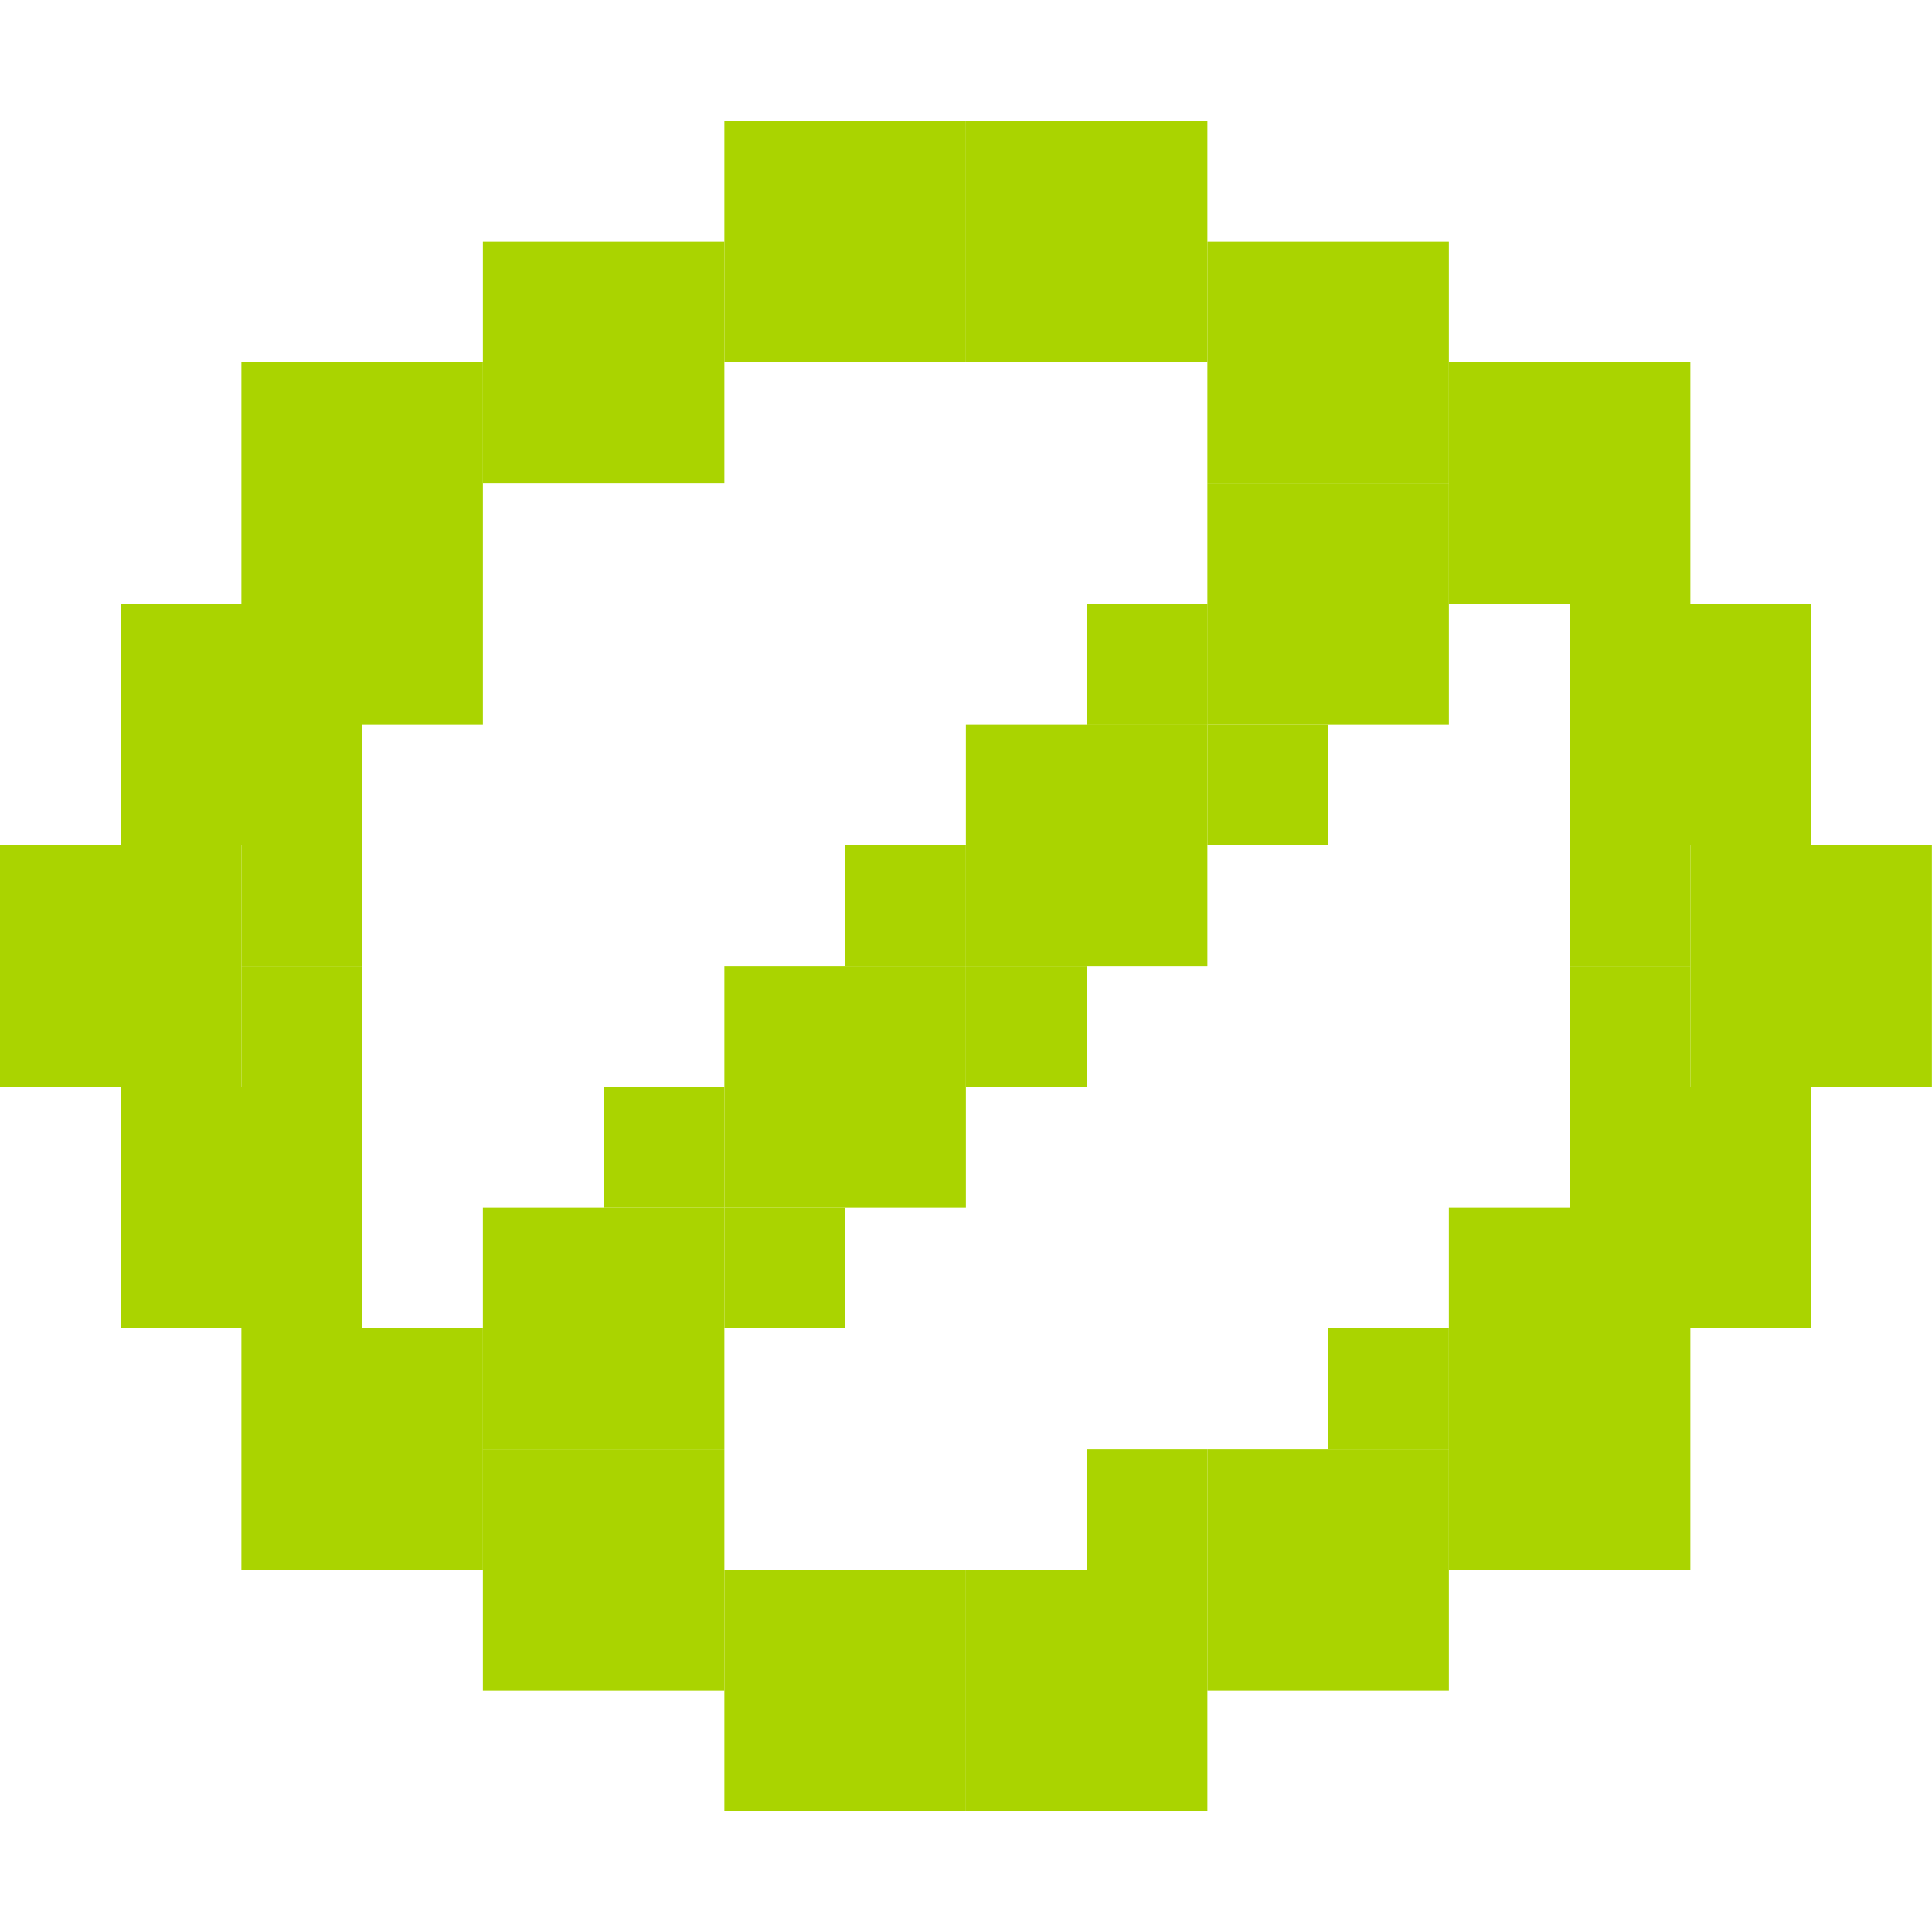
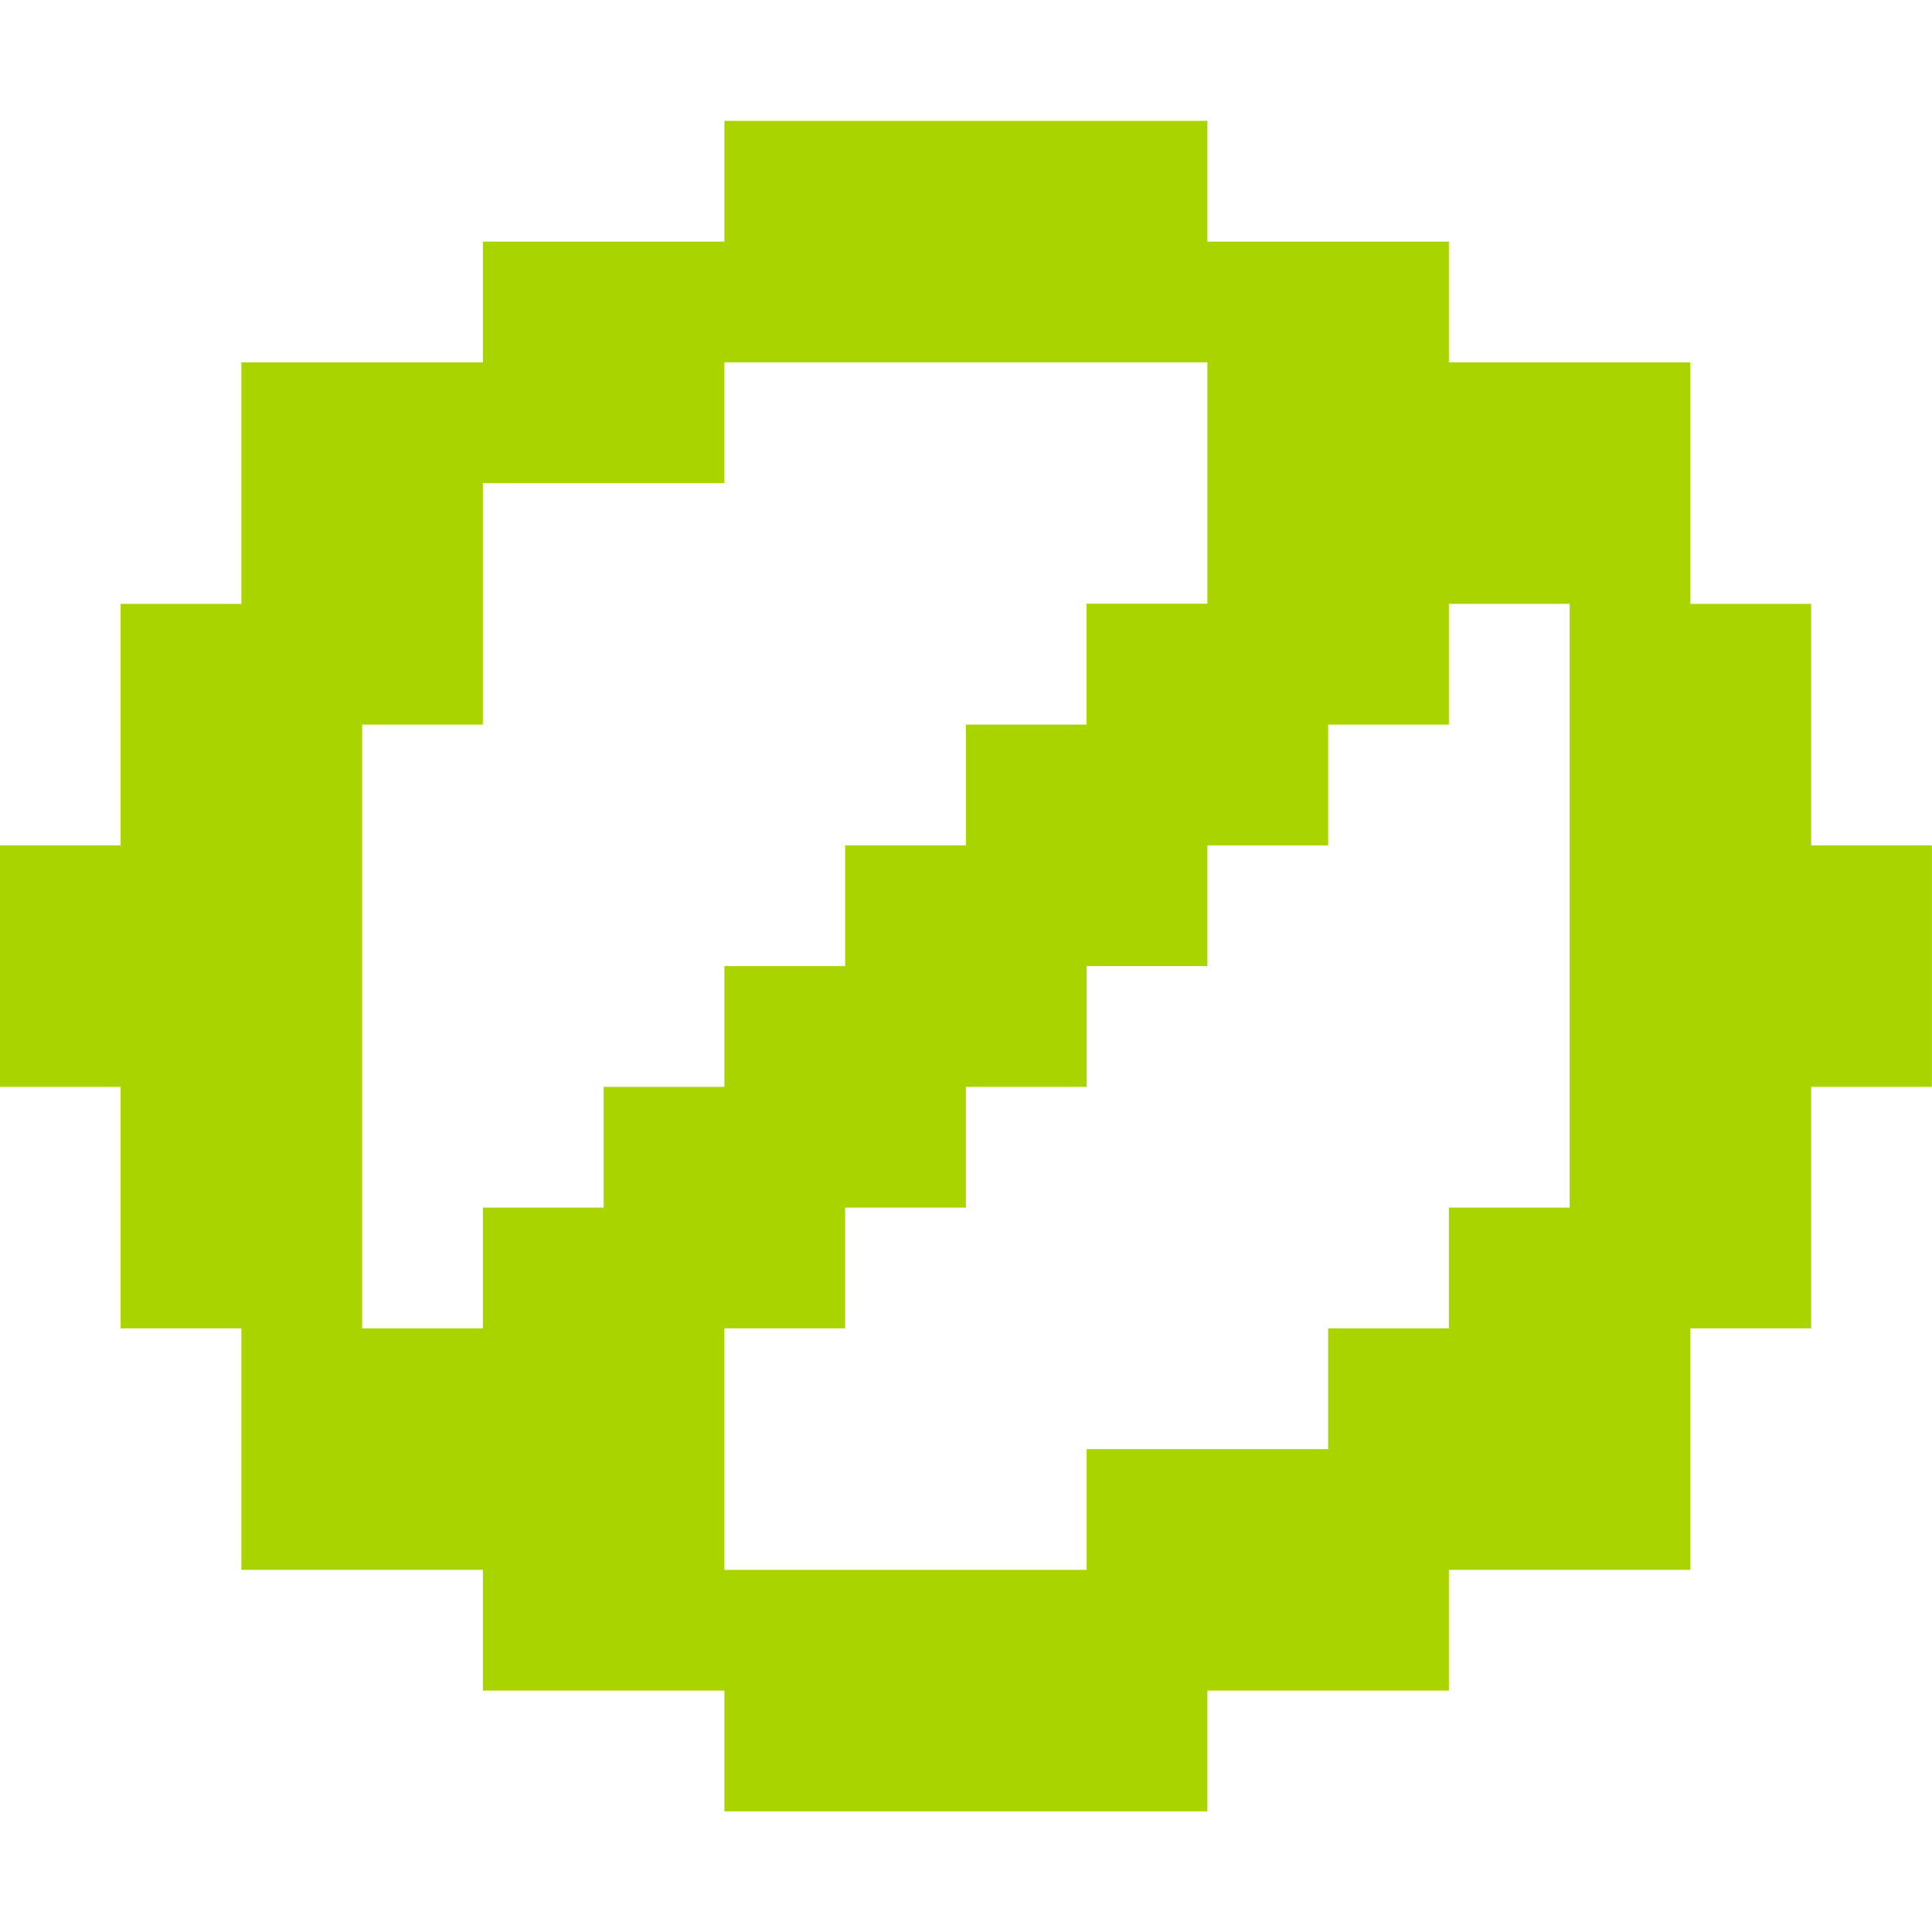
<svg xmlns="http://www.w3.org/2000/svg" id="svg7384" version="1.1" height="256" width="256">
  <defs id="defs7386" />
  <g transform="translate(-220,-366)" id="layer9" style="display:inline" />
  <g transform="translate(-220,-366)" id="layer10" />
  <g transform="translate(-220,-366)" id="layer11" />
  <g transform="translate(-220,-366)" id="layer12">
-     <rect style="fill:#aad400;fill-opacity:1;stroke:none" id="rect3082" width="32" height="32" x="315.986" y="382.014" />
-     <rect style="fill:#aad400;fill-opacity:1;stroke:none" id="rect3082-0" width="32" height="32" x="347.986" y="382.014" />
-     <rect style="fill:#aad400;fill-opacity:1;stroke:none" id="rect3082-0-5" width="32" height="32" x="379.986" y="398.014" />
-     <rect style="fill:#aad400;fill-opacity:1;stroke:none" id="rect3082-0-0" width="32" height="32" x="411.986" y="414.014" />
-     <rect style="fill:#aad400;fill-opacity:1;stroke:none" id="rect3082-0-7" width="32" height="32" x="443.986" y="478.014" />
-     <rect style="fill:#aad400;fill-opacity:1;stroke:none" id="rect3082-0-6" width="32" height="32" x="427.986" y="446.014" />
-     <rect style="fill:#aad400;fill-opacity:1;stroke:none" id="rect3082-0-9" width="32" height="32" x="427.986" y="510.014" />
-     <rect style="fill:#aad400;fill-opacity:1;stroke:none" id="rect3082-0-60" width="32" height="32" x="411.986" y="542.014" />
-     <rect style="fill:#aad400;fill-opacity:1;stroke:none" id="rect3082-0-60-3" width="32" height="32" x="379.986" y="558.014" />
-     <rect style="fill:#aad400;fill-opacity:1;stroke:none" id="rect3082-0-60-3-6" width="32" height="32" x="347.986" y="574.014" />
-     <rect style="fill:#aad400;fill-opacity:1;stroke:none" id="rect3082-0-60-3-6-4" width="32" height="32" x="315.986" y="574.014" />
-     <rect style="fill:#aad400;fill-opacity:1;stroke:none" id="rect3082-0-5-3" width="32" height="32" x="-315.986" y="398.014" transform="scale(-1,1)" />
-     <rect style="fill:#aad400;fill-opacity:1;stroke:none" id="rect3082-0-0-5" width="32" height="32" x="-283.986" y="414.014" transform="scale(-1,1)" />
-     <rect style="fill:#aad400;fill-opacity:1;stroke:none" id="rect3082-0-7-9" width="32" height="32" x="-251.986" y="478.014" transform="scale(-1,1)" />
-     <rect style="fill:#aad400;fill-opacity:1;stroke:none" id="rect3082-0-6-9" width="32" height="32" x="-267.986" y="446.014" transform="scale(-1,1)" />
-     <rect style="fill:#aad400;fill-opacity:1;stroke:none" id="rect3082-0-9-1" width="32" height="32" x="-267.986" y="510.014" transform="scale(-1,1)" />
-     <rect style="fill:#aad400;fill-opacity:1;stroke:none" id="rect3082-0-60-8" width="32" height="32" x="-283.986" y="542.014" transform="scale(-1,1)" />
-     <rect style="fill:#aad400;fill-opacity:1;stroke:none" id="rect3082-0-60-3-7" width="32" height="32" x="-315.986" y="558.014" transform="scale(-1,1)" />
-     <rect style="fill:#aad400;fill-opacity:1;stroke:none" id="rect3082-0-0-4" width="32" height="32" x="379.986" y="430.014" />
-     <rect style="fill:#aad400;fill-opacity:1;stroke:none" id="rect3082-0-0-4-3" width="32" height="32" x="347.986" y="462.014" />
-     <rect style="fill:#aad400;fill-opacity:1;stroke:none" id="rect3082-0-0-4-7" width="32" height="32" x="315.986" y="494.014" />
-     <rect style="fill:#aad400;fill-opacity:1;stroke:none" id="rect3082-0-0-4-6" width="32" height="32" x="283.986" y="526.014" />
+     <path style="fill:#aad400;fill-opacity:1;stroke:none" d="M 95.986 16.014 L 95.986 32.014 L 63.986 32.014 L 63.986 48.014 L 31.986 48.014 L 31.986 80.014 L 15.986 80.014 L 15.986 112.014 L -0.014 112.014 L -0.014 144.014 L 15.986 144.014 L 15.986 176.014 L 31.986 176.014 L 31.986 208.014 L 63.986 208.014 L 63.986 224.014 L 95.986 224.014 L 95.986 240.014 L 127.986 240.014 L 159.986 240.014 L 159.986 224.014 L 191.986 224.014 L 191.986 208.014 L 223.986 208.014 L 223.986 176.014 L 239.986 176.014 L 239.986 144.014 L 255.986 144.014 L 255.986 112.014 L 239.986 112.014 L 239.986 80.014 L 223.986 80.014 L 223.986 48.014 L 191.986 48.014 L 191.986 32.014 L 159.986 32.014 L 159.986 16.014 L 127.986 16.014 L 95.986 16.014 z M 95.986 48.014 L 127.986 48.014 L 159.986 48.014 L 159.986 64.014 L 159.986 80.014 L 143.986 80.014 L 143.986 96.014 L 127.986 96.014 L 127.986 112.014 L 111.986 112.014 L 111.986 128.014 L 95.986 128.014 L 95.986 144.014 L 79.986 144.014 L 79.986 160.014 L 63.986 160.014 L 63.986 176.014 L 47.986 176.014 L 47.986 144.014 L 47.986 128.014 L 47.986 112.014 L 47.986 96.014 L 63.986 96.014 L 63.986 80.014 L 63.986 64.014 L 95.986 64.014 L 95.986 48.014 z M 191.986 80.014 L 207.986 80.014 L 207.986 112.014 L 207.986 128.014 L 207.986 144.014 L 207.986 160.014 L 191.986 160.014 L 191.986 176.014 L 175.986 176.014 L 175.986 192.014 L 159.986 192.014 L 143.986 192.014 L 143.986 208.014 L 127.986 208.014 L 95.986 208.014 L 95.986 192.014 L 95.986 176.014 L 111.986 176.014 L 111.986 160.014 L 127.986 160.014 L 127.986 144.014 L 143.986 144.014 L 143.986 128.014 L 159.986 128.014 L 159.986 112.014 L 175.986 112.014 L 175.986 96.014 L 191.986 96.014 L 191.986 80.014 z " transform="translate(220,366)" id="rect3082" />
    <rect style="fill:#aad400;fill-opacity:1;stroke:none" id="rect3360" width="16" height="16" x="363.986" y="446.014" />
-     <rect style="fill:#aad400;fill-opacity:1;stroke:none" id="rect3360-6" width="16" height="16" x="363.986" y="446.014" />
-     <rect style="fill:#aad400;fill-opacity:1;stroke:none" id="rect3360-4" width="16" height="16" x="379.986" y="462.014" />
-     <rect style="fill:#aad400;fill-opacity:1;stroke:none" id="rect3360-47" width="16" height="16" x="347.986" y="494.014" />
-     <rect style="fill:#aad400;fill-opacity:1;stroke:none" id="rect3360-60" width="16" height="16" x="331.986" y="478.014" />
-     <rect style="fill:#aad400;fill-opacity:1;stroke:none" id="rect3360-0" width="16" height="16" x="315.986" y="526.014" />
-     <rect style="fill:#aad400;fill-opacity:1;stroke:none" id="rect3360-7" width="16" height="16" x="299.986" y="510.014" />
-     <rect style="fill:#aad400;fill-opacity:1;stroke:none" id="rect3360-46" width="16" height="16" x="267.986" y="446.014" />
-     <rect style="fill:#aad400;fill-opacity:1;stroke:none" id="rect3360-1" width="16" height="16" x="251.986" y="478.014" />
-     <rect style="fill:#aad400;fill-opacity:1;stroke:none" id="rect3360-9" width="16" height="16" x="251.986" y="494.014" />
-     <rect style="fill:#aad400;fill-opacity:1;stroke:none" id="rect3360-2" width="16" height="16" x="427.986" y="478.014" />
-     <rect style="fill:#aad400;fill-opacity:1;stroke:none" id="rect3360-28" width="16" height="16" x="427.986" y="494.014" />
-     <rect style="fill:#aad400;fill-opacity:1;stroke:none" id="rect3360-5" width="16" height="16" x="411.986" y="526.014" />
-     <rect style="fill:#aad400;fill-opacity:1;stroke:none" id="rect3360-27" width="16" height="16" x="395.986" y="542.014" />
-     <rect style="fill:#aad400;fill-opacity:1;stroke:none" id="rect3360-95" width="16" height="16" x="363.986" y="558.014" />
  </g>
  <g transform="translate(-220,-366)" id="layer13" />
  <g transform="translate(-220,-366)" id="layer14" />
  <g transform="translate(-220,-366)" id="layer15" style="display:inline" />
  <g transform="translate(-220,-366)" id="g4953" style="display:inline" />
</svg>
